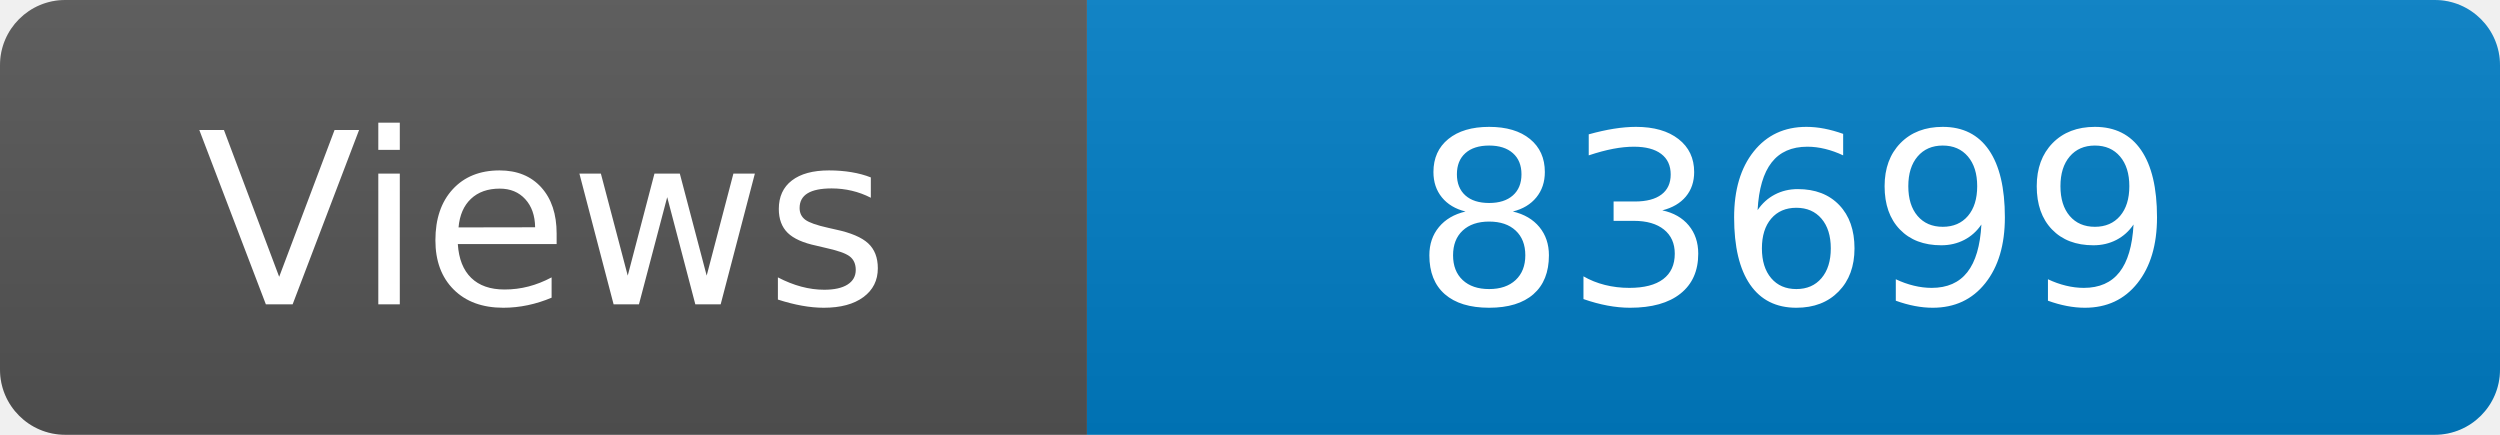
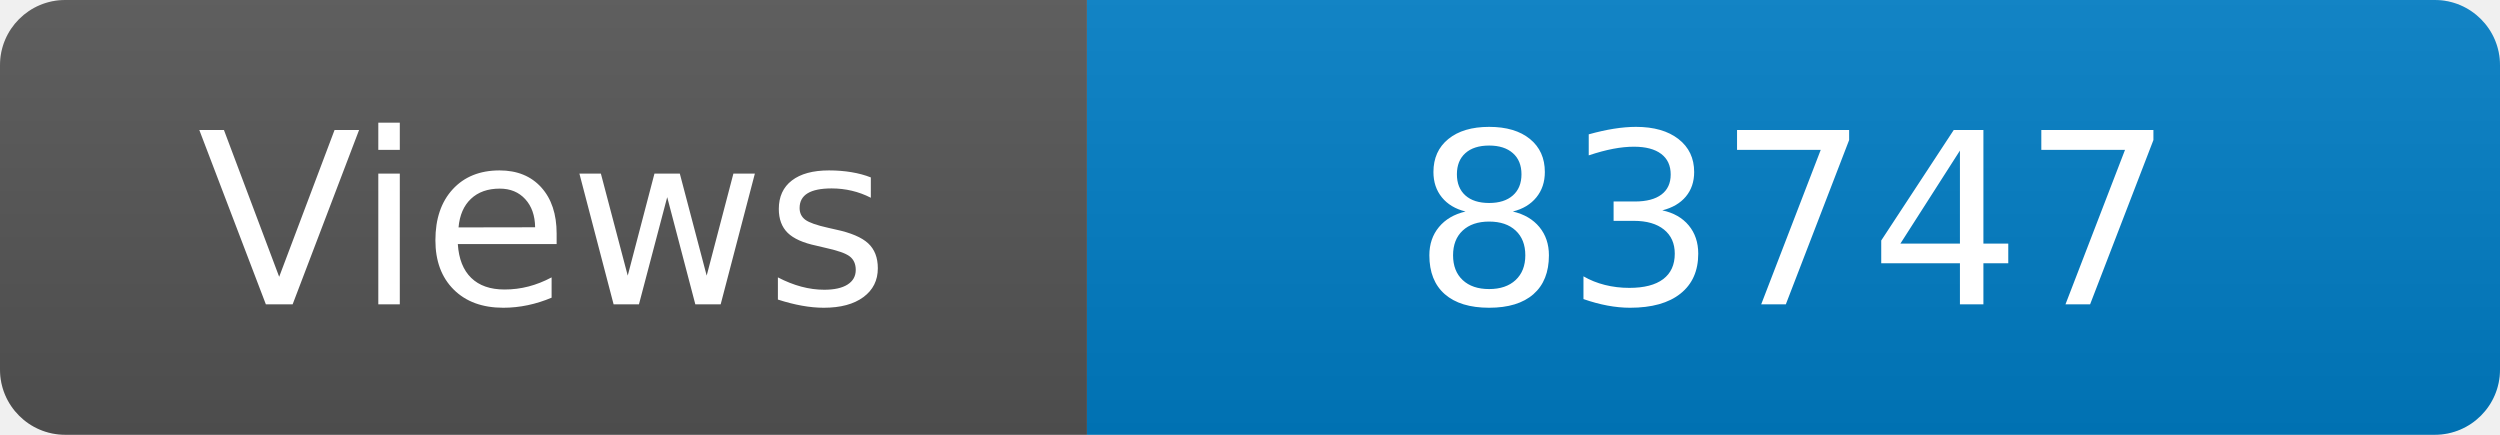
<svg xmlns="http://www.w3.org/2000/svg" width="115" height="20" role="img" aria-label="Maintained?: yes">
  <linearGradient id="s" x2="0" y2="100%">
    <stop offset="0" stop-color="#bbb" stop-opacity=".1" />
    <stop offset="1" stop-opacity=".1" />
  </linearGradient>
  <clipPath id="r">
    <rect width="115" height="20" rx="3" fill="#fff" />
  </clipPath>
  <g clip-path="url(#r)">
    <rect width="50" height="20" fill="#555" />
    <rect x="50" width="160" height="20" fill="#007ec6" />
    <rect width="115" height="20" fill="url(#s)" />
  </g>
  <g fill="#fff" text-anchor="middle" font-family="Verdana,Geneva,DejaVu Sans,sans-serif" font-size="110">
    <text x="250" y="140" transform="scale(.1)" fill="#fff">Views</text>
-     <text x="825" y="140" transform="scale(.1)" fill="#fff">83699</text>
+     <text x="825" y="140" transform="scale(.1)" fill="#fff">83747</text>
  </g>
</svg>
